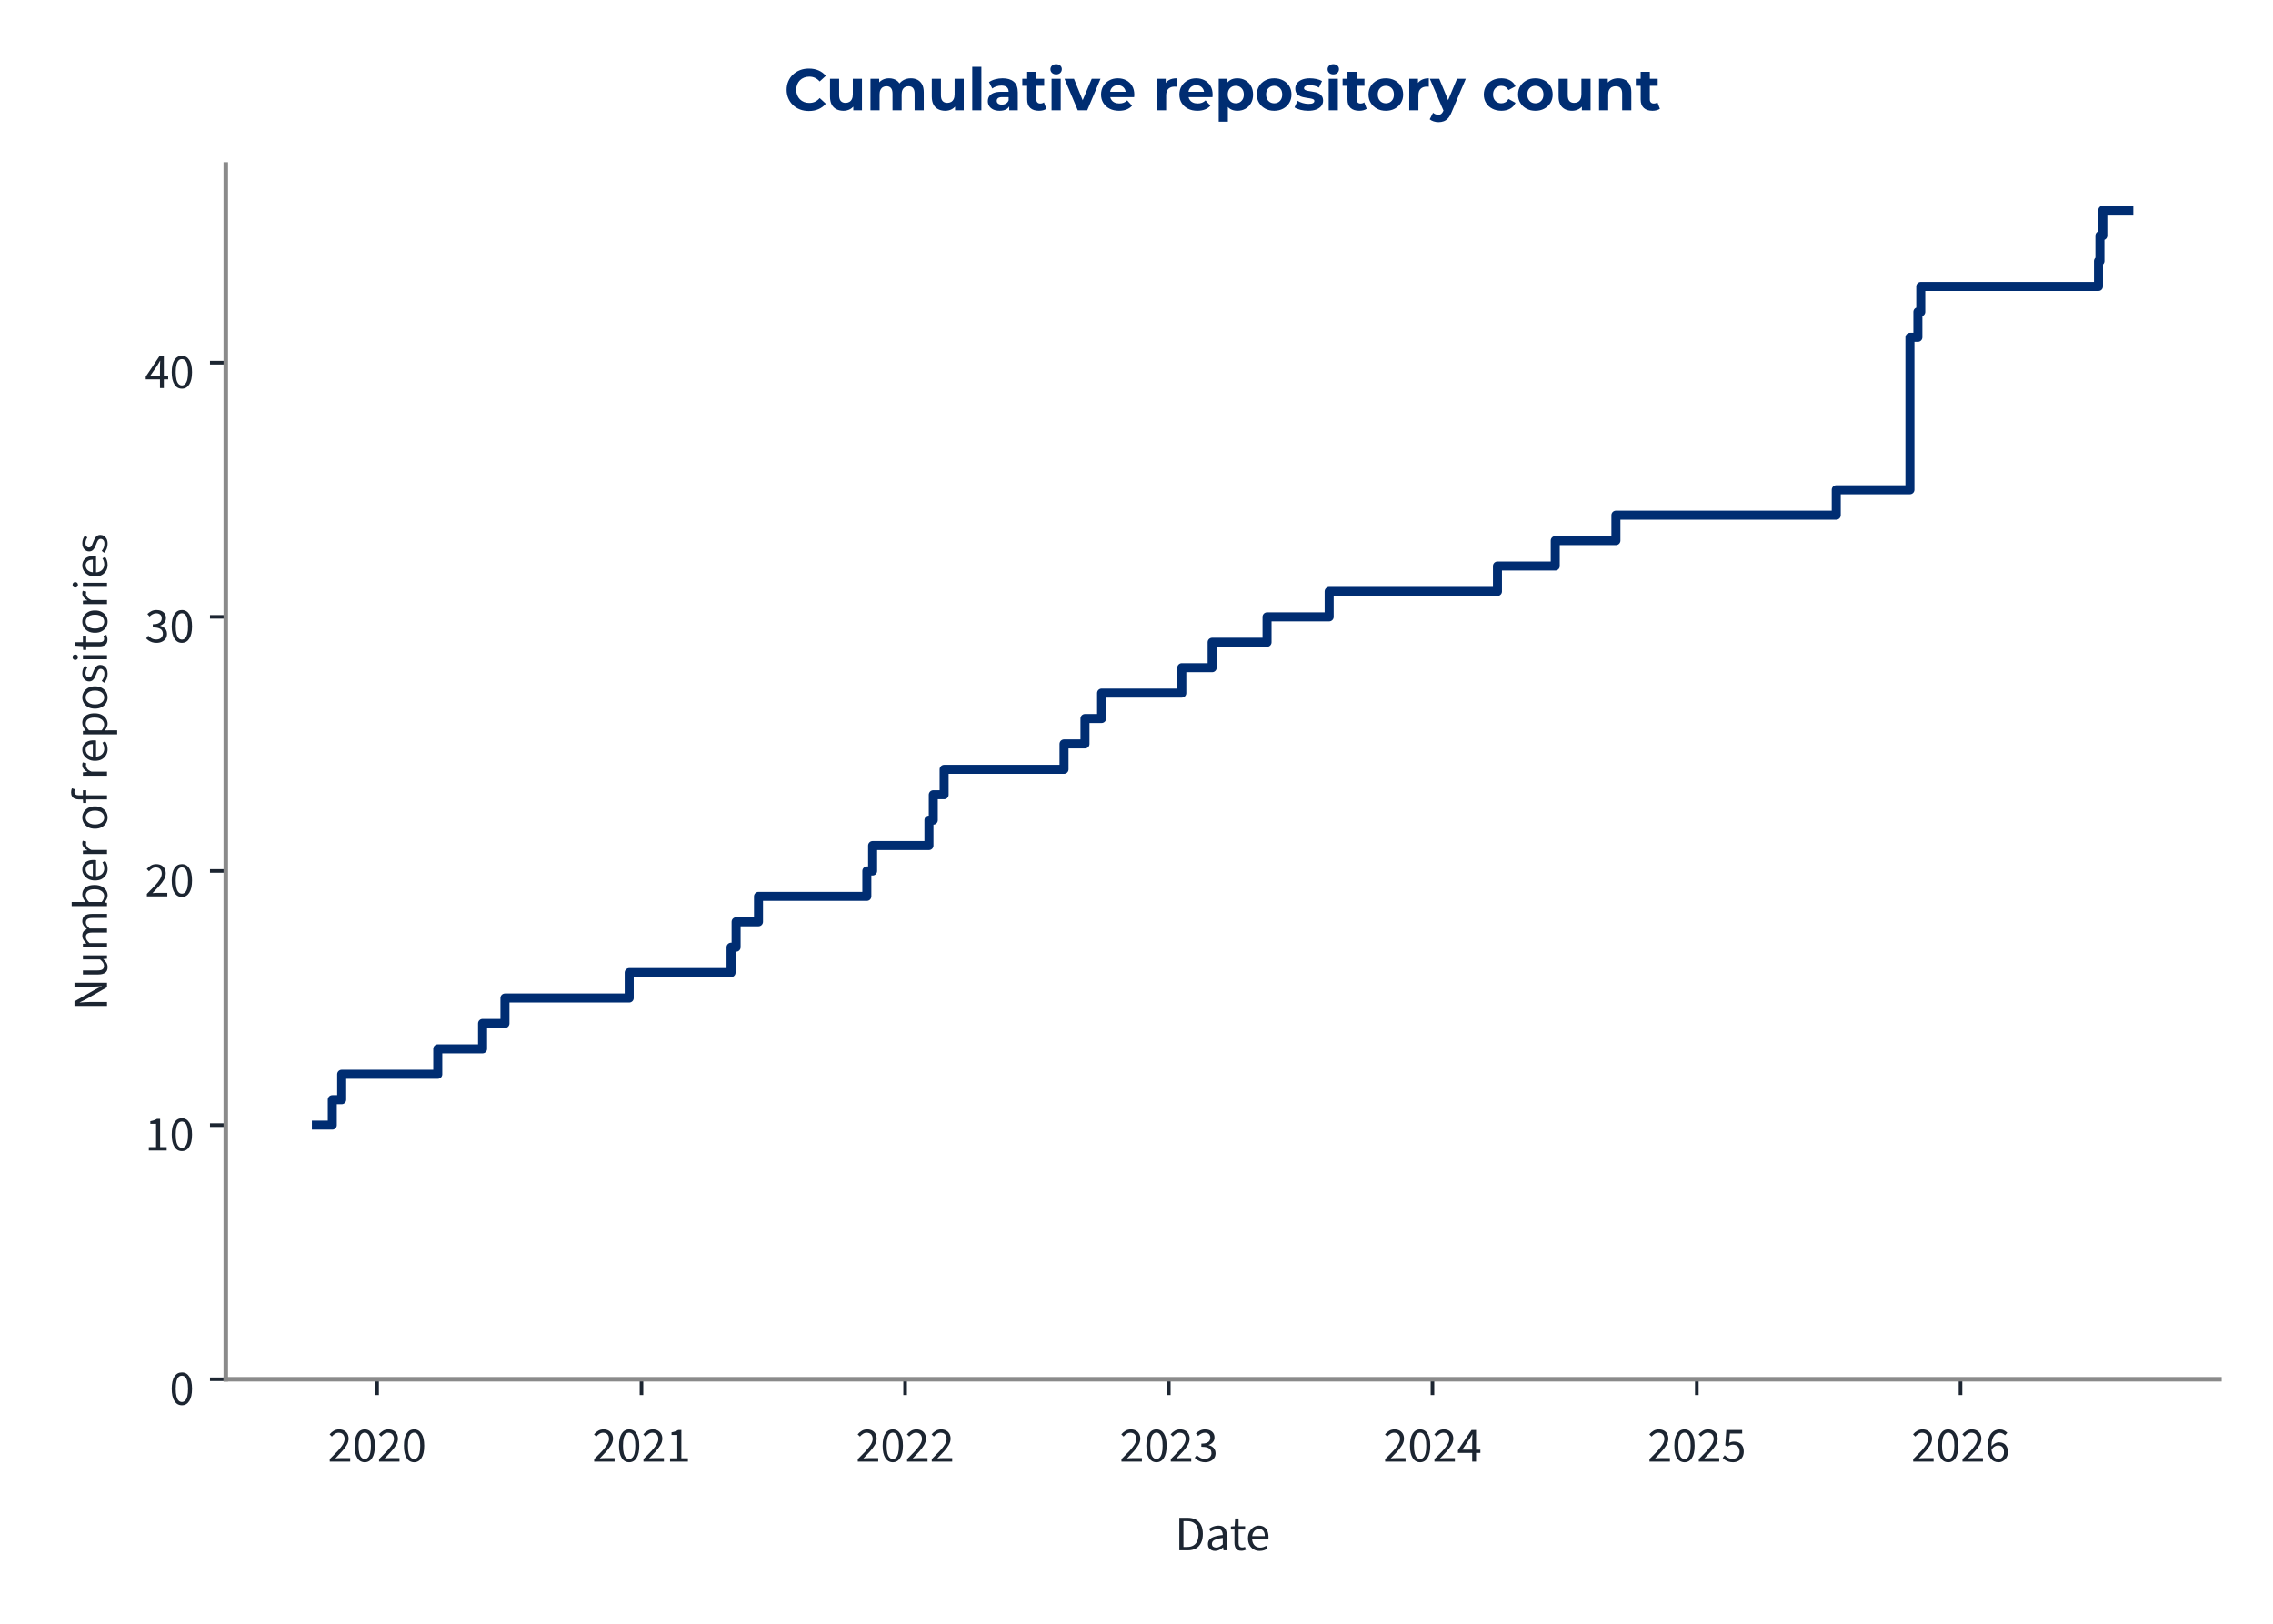
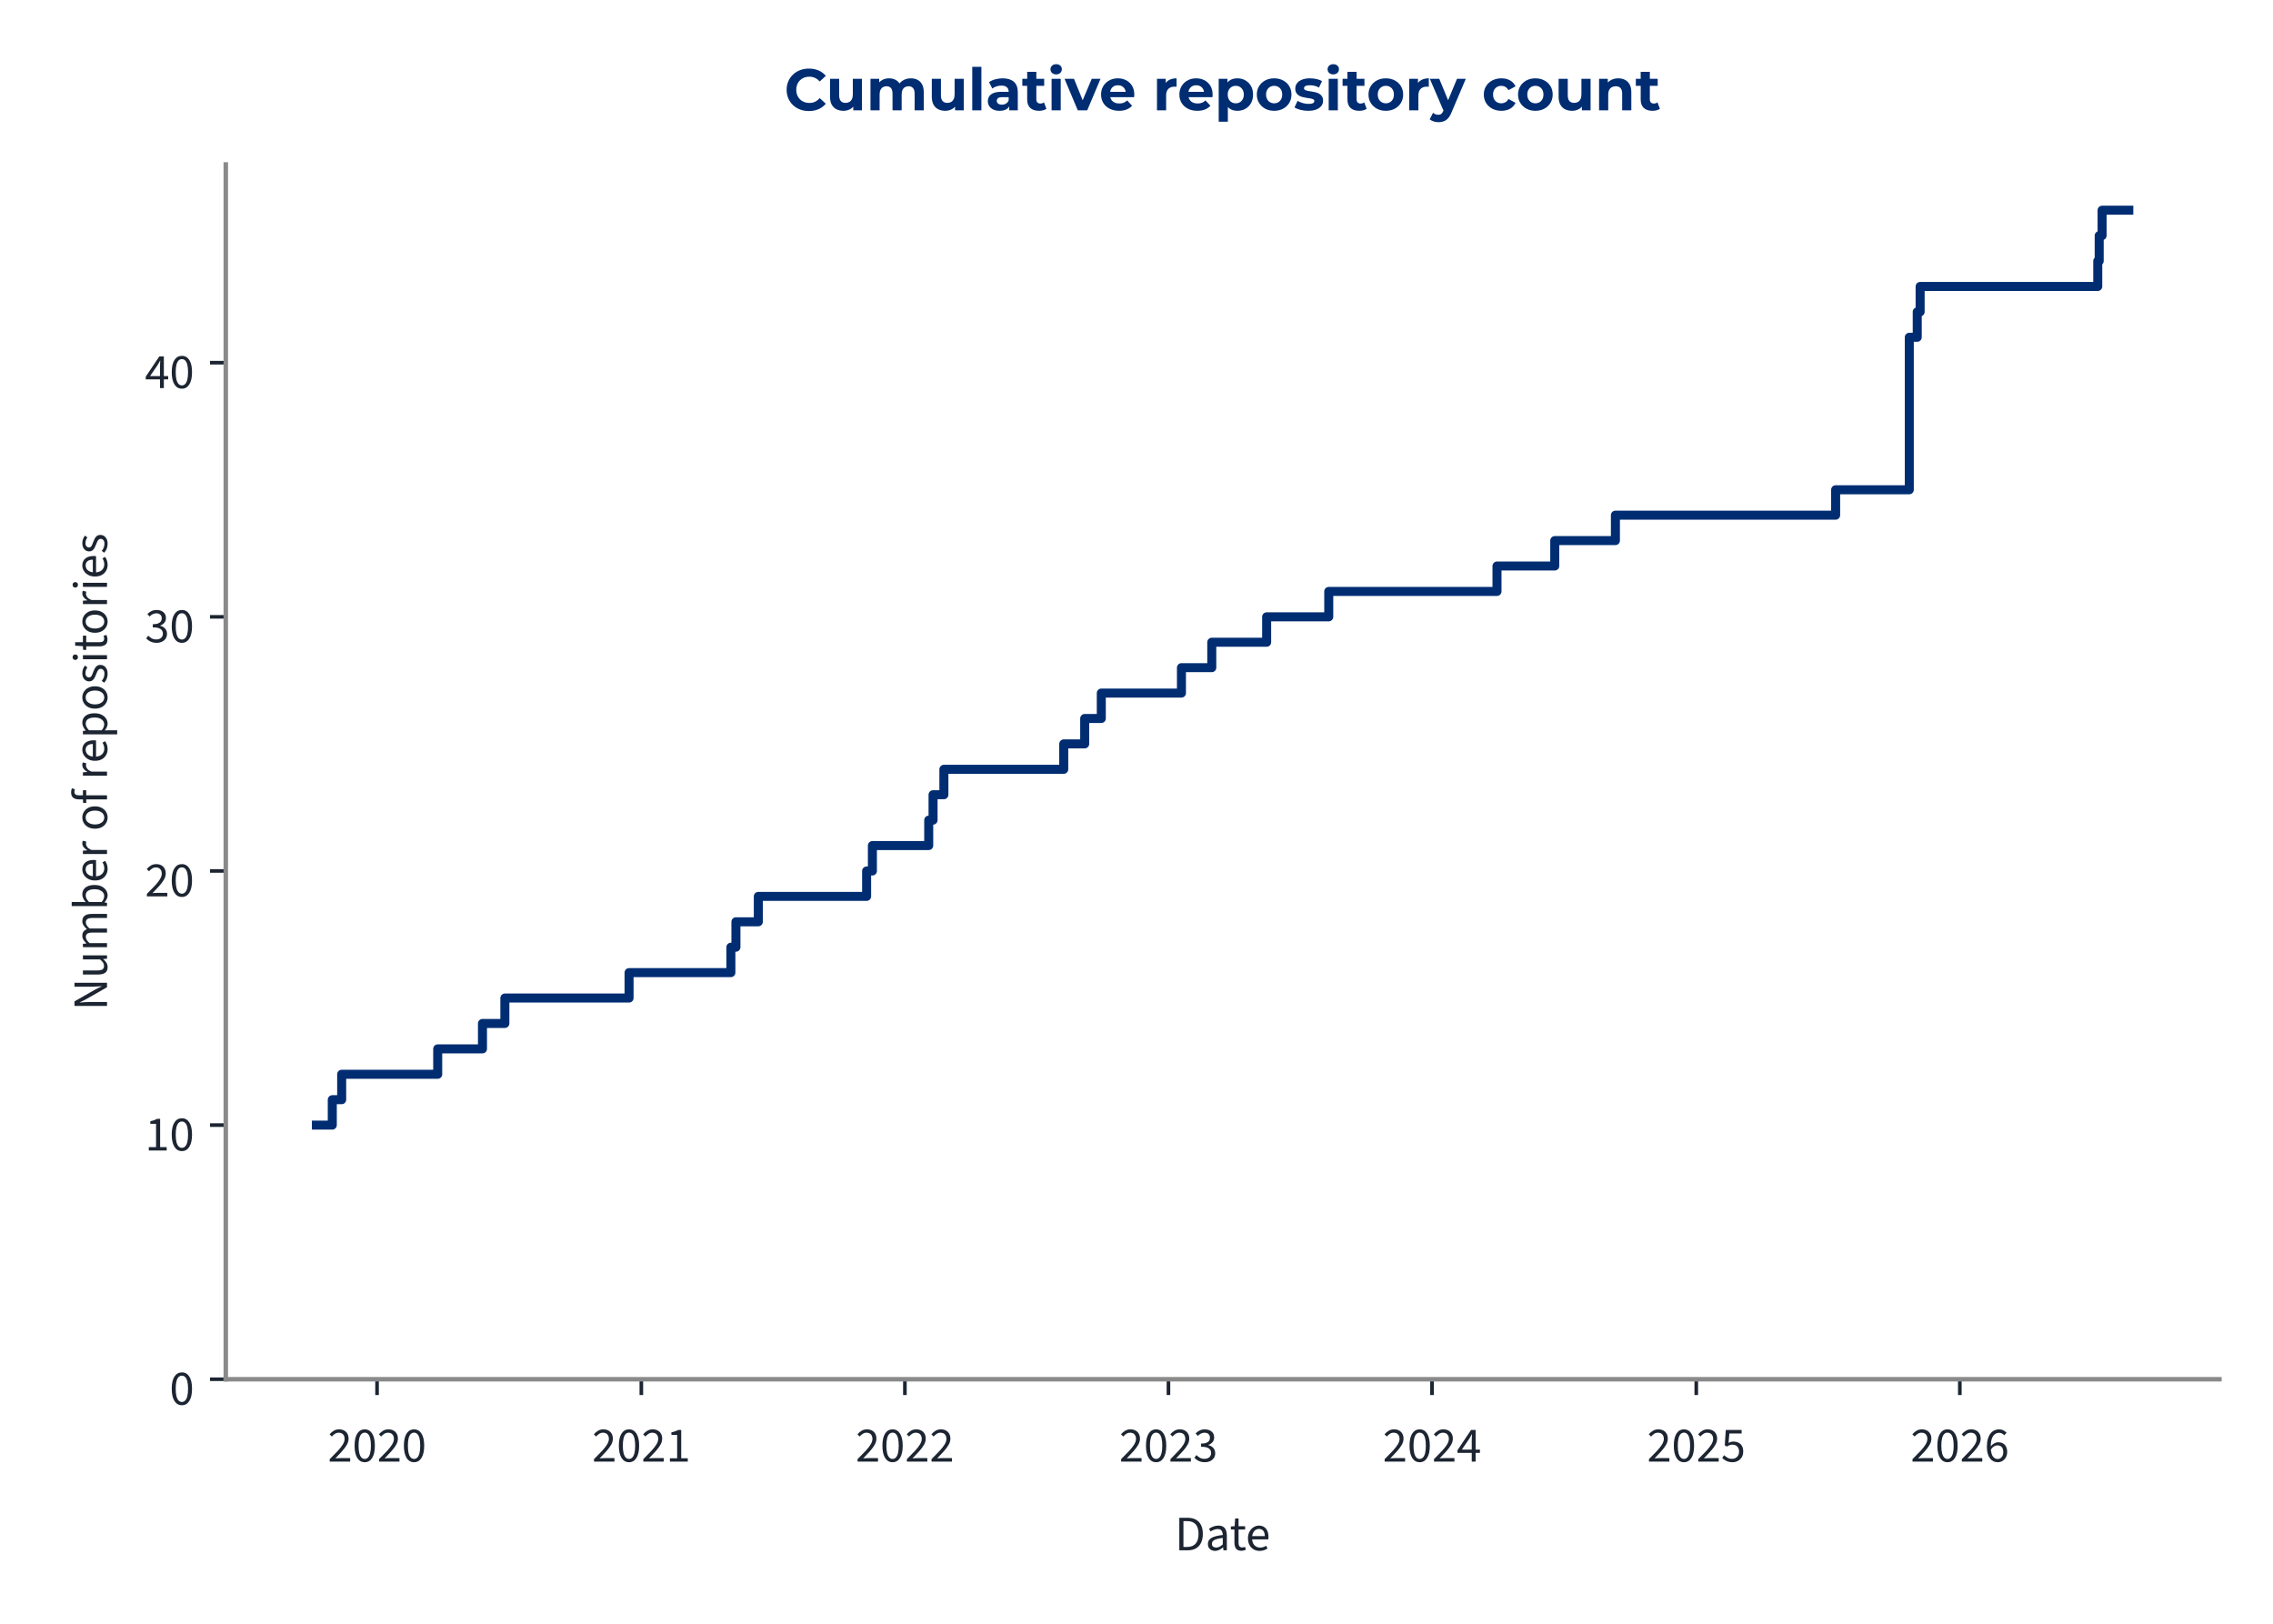
<svg xmlns="http://www.w3.org/2000/svg" xmlns:xlink="http://www.w3.org/1999/xlink" width="504pt" height="360pt" viewBox="0 0 504 360" version="1.1">
  <defs>
    <style type="text/css">*{stroke-linejoin: round; stroke-linecap: butt}</style>
  </defs>
  <g id="figure_1">
    <g id="patch_1">
      <path d="M 0 360  L 504 360  L 504 0  L 0 0  L 0 360  z " style="fill: none" />
    </g>
    <g id="axes_1">
      <g id="patch_2">
        <path d="M 50.064 305.792  L 492.12 305.792  L 492.12 36.464  L 50.064 36.464  L 50.064 305.792  z " style="fill: none" />
      </g>
      <g id="matplotlib.axis_1">
        <g id="xtick_1">
          <g id="line2d_1">
            <defs>
-               <path id="m4355e44569" d="M 0 0  L 0 3.5  " style="stroke: #1c2531; stroke-width: 0.8" />
+               <path id="mdd00d9c463" d="M 0 0  L 0 3.5  " style="stroke: #1c2531; stroke-width: 0.8" />
            </defs>
            <g>
-               <use xlink:href="#m4355e44569" x="83.612" y="305.792" style="fill: #1c2531; stroke: #1c2531; stroke-width: 0.8" />
+               <use xlink:href="#mdd00d9c463" x="83.606" y="305.792" style="fill: #1c2531; stroke: #1c2531; stroke-width: 0.8" />
            </g>
          </g>
          <g id="text_1">
-             <g style="fill: #1c2531" transform="translate(72.67713 324.056) scale(0.11 -0.11)">
+             <g style="fill: #1c2531" transform="translate(72.67177 324.056) scale(0.11 -0.11)">
              <defs>
                <path id="SourceSans3-Regular-537" d="M 256 0  L 256 320  Q 864 922 1296 1386  Q 1728 1850 1952 2227  Q 2176 2605 2176 2931  Q 2176 3283 1984 3507  Q 1792 3731 1402 3731  Q 1146 3731 928 3590  Q 710 3450 531 3238  L 237 3526  Q 493 3814 784 3987  Q 1075 4160 1466 4160  Q 1843 4160 2118 4009  Q 2394 3859 2541 3590  Q 2688 3322 2688 2963  Q 2688 2566 2467 2176  Q 2246 1786 1862 1357  Q 1478 928 979 416  Q 1146 435 1325 444  Q 1504 454 1664 454  L 2893 454  L 2893 0  L 256 0  z " transform="scale(0.015625)" />
                <path id="SourceSans3-Regular-535" d="M 1594 -77  Q 979 -77 630 476  Q 282 1030 282 2054  Q 282 3085 630 3622  Q 979 4160 1594 4160  Q 2202 4160 2550 3619  Q 2899 3078 2899 2054  Q 2899 1030 2550 476  Q 2202 -77 1594 -77  z M 1594 346  Q 1830 346 2009 525  Q 2189 704 2288 1081  Q 2387 1459 2387 2054  Q 2387 2656 2288 3027  Q 2189 3398 2009 3568  Q 1830 3738 1594 3738  Q 1350 3738 1171 3568  Q 992 3398 893 3027  Q 794 2656 794 2054  Q 794 1459 893 1081  Q 992 704 1171 525  Q 1350 346 1594 346  z " transform="scale(0.015625)" />
              </defs>
              <use xlink:href="#SourceSans3-Regular-537" />
              <use xlink:href="#SourceSans3-Regular-535" transform="translate(49.70312 0)" />
              <use xlink:href="#SourceSans3-Regular-537" transform="translate(99.40625 0)" />
              <use xlink:href="#SourceSans3-Regular-535" transform="translate(149.1094 0)" />
            </g>
          </g>
        </g>
        <g id="xtick_2">
          <g id="line2d_2">
            <g>
-               <use xlink:href="#m4355e44569" x="142.234" y="305.792" style="fill: #1c2531; stroke: #1c2531; stroke-width: 0.8" />
+               <use xlink:href="#mdd00d9c463" x="142.206" y="305.792" style="fill: #1c2531; stroke: #1c2531; stroke-width: 0.8" />
            </g>
          </g>
          <g id="text_2">
-             <g style="fill: #1c2531" transform="translate(131.2997 324.056) scale(0.11 -0.11)">
+             <g style="fill: #1c2531" transform="translate(131.271 324.056) scale(0.11 -0.11)">
              <defs>
                <path id="SourceSans3-Regular-536" d="M 506 0  L 506 435  L 1440 435  L 1440 3443  L 698 3443  L 698 3782  Q 973 3834 1184 3907  Q 1395 3981 1562 4083  L 1965 4083  L 1965 435  L 2810 435  L 2810 0  L 506 0  z " transform="scale(0.015625)" />
              </defs>
              <use xlink:href="#SourceSans3-Regular-537" />
              <use xlink:href="#SourceSans3-Regular-535" transform="translate(49.70312 0)" />
              <use xlink:href="#SourceSans3-Regular-537" transform="translate(99.40625 0)" />
              <use xlink:href="#SourceSans3-Regular-536" transform="translate(149.1094 0)" />
            </g>
          </g>
        </g>
        <g id="xtick_3">
          <g id="line2d_3">
            <g>
-               <use xlink:href="#m4355e44569" x="200.697" y="305.792" style="fill: #1c2531; stroke: #1c2531; stroke-width: 0.8" />
+               <use xlink:href="#mdd00d9c463" x="200.645" y="305.792" style="fill: #1c2531; stroke: #1c2531; stroke-width: 0.8" />
            </g>
          </g>
          <g id="text_3">
-             <g style="fill: #1c2531" transform="translate(189.7621 324.056) scale(0.11 -0.11)">
+             <g style="fill: #1c2531" transform="translate(189.7101 324.056) scale(0.11 -0.11)">
              <use xlink:href="#SourceSans3-Regular-537" />
              <use xlink:href="#SourceSans3-Regular-535" transform="translate(49.70312 0)" />
              <use xlink:href="#SourceSans3-Regular-537" transform="translate(99.40625 0)" />
              <use xlink:href="#SourceSans3-Regular-537" transform="translate(149.1094 0)" />
            </g>
          </g>
        </g>
        <g id="xtick_4">
          <g id="line2d_4">
            <g>
-               <use xlink:href="#m4355e44569" x="259.159" y="305.792" style="fill: #1c2531; stroke: #1c2531; stroke-width: 0.8" />
+               <use xlink:href="#mdd00d9c463" x="259.084" y="305.792" style="fill: #1c2531; stroke: #1c2531; stroke-width: 0.8" />
            </g>
          </g>
          <g id="text_4">
-             <g style="fill: #1c2531" transform="translate(248.2246 324.056) scale(0.11 -0.11)">
+             <g style="fill: #1c2531" transform="translate(248.1493 324.056) scale(0.11 -0.11)">
              <defs>
                <path id="SourceSans3-Regular-538" d="M 1510 -77  Q 1184 -77 931 6  Q 678 90 492 218  Q 307 346 166 499  L 435 845  Q 621 653 867 505  Q 1114 358 1478 358  Q 1850 358 2086 563  Q 2323 768 2323 1107  Q 2323 1350 2198 1532  Q 2074 1715 1789 1817  Q 1504 1920 1018 1920  L 1018 2323  Q 1453 2323 1705 2425  Q 1958 2528 2067 2697  Q 2176 2867 2176 3085  Q 2176 3386 1987 3558  Q 1798 3731 1472 3731  Q 1216 3731 998 3616  Q 781 3501 602 3315  L 320 3648  Q 557 3872 845 4016  Q 1133 4160 1491 4160  Q 1850 4160 2125 4038  Q 2400 3917 2557 3686  Q 2714 3456 2714 3123  Q 2714 2752 2509 2515  Q 2304 2278 1971 2150  L 1971 2125  Q 2221 2067 2419 1929  Q 2618 1792 2736 1581  Q 2854 1370 2854 1088  Q 2854 723 2675 464  Q 2496 205 2189 64  Q 1882 -77 1510 -77  z " transform="scale(0.015625)" />
              </defs>
              <use xlink:href="#SourceSans3-Regular-537" />
              <use xlink:href="#SourceSans3-Regular-535" transform="translate(49.70312 0)" />
              <use xlink:href="#SourceSans3-Regular-537" transform="translate(99.40625 0)" />
              <use xlink:href="#SourceSans3-Regular-538" transform="translate(149.1094 0)" />
            </g>
          </g>
        </g>
        <g id="xtick_5">
          <g id="line2d_5">
            <g>
-               <use xlink:href="#m4355e44569" x="317.622" y="305.792" style="fill: #1c2531; stroke: #1c2531; stroke-width: 0.8" />
+               <use xlink:href="#mdd00d9c463" x="317.523" y="305.792" style="fill: #1c2531; stroke: #1c2531; stroke-width: 0.8" />
            </g>
          </g>
          <g id="text_5">
-             <g style="fill: #1c2531" transform="translate(306.687 324.056) scale(0.11 -0.11)">
+             <g style="fill: #1c2531" transform="translate(306.5884 324.056) scale(0.11 -0.11)">
              <defs>
                <path id="SourceSans3-Regular-539" d="M 1946 0  L 1946 2733  Q 1946 2893 1958 3126  Q 1971 3360 1978 3520  L 1952 3520  Q 1875 3373 1792 3235  Q 1709 3098 1619 2944  L 666 1549  L 3002 1549  L 3002 1126  L 109 1126  L 109 1472  L 1856 4083  L 2445 4083  L 2445 0  L 1946 0  z " transform="scale(0.015625)" />
              </defs>
              <use xlink:href="#SourceSans3-Regular-537" />
              <use xlink:href="#SourceSans3-Regular-535" transform="translate(49.70312 0)" />
              <use xlink:href="#SourceSans3-Regular-537" transform="translate(99.40625 0)" />
              <use xlink:href="#SourceSans3-Regular-539" transform="translate(149.1094 0)" />
            </g>
          </g>
        </g>
        <g id="xtick_6">
          <g id="line2d_6">
            <g>
-               <use xlink:href="#m4355e44569" x="376.244" y="305.792" style="fill: #1c2531; stroke: #1c2531; stroke-width: 0.8" />
+               <use xlink:href="#mdd00d9c463" x="376.122" y="305.792" style="fill: #1c2531; stroke: #1c2531; stroke-width: 0.8" />
            </g>
          </g>
          <g id="text_6">
-             <g style="fill: #1c2531" transform="translate(365.3096 324.056) scale(0.11 -0.11)">
+             <g style="fill: #1c2531" transform="translate(365.1876 324.056) scale(0.11 -0.11)">
              <defs>
                <path id="SourceSans3-Regular-53a" d="M 1498 -77  Q 1171 -77 921 3  Q 672 83 486 211  Q 301 339 160 480  L 416 826  Q 602 646 845 502  Q 1088 358 1446 358  Q 1696 358 1897 473  Q 2099 589 2220 797  Q 2342 1005 2342 1293  Q 2342 1715 2105 1952  Q 1869 2189 1472 2189  Q 1267 2189 1113 2125  Q 960 2061 774 1939  L 493 2118  L 627 4083  L 2669 4083  L 2669 3629  L 1088 3629  L 979 2419  Q 1126 2496 1273 2541  Q 1421 2586 1606 2586  Q 1958 2586 2246 2451  Q 2534 2317 2704 2032  Q 2874 1747 2874 1306  Q 2874 864 2678 553  Q 2483 243 2169 83  Q 1856 -77 1498 -77  z " transform="scale(0.015625)" />
              </defs>
              <use xlink:href="#SourceSans3-Regular-537" />
              <use xlink:href="#SourceSans3-Regular-535" transform="translate(49.70312 0)" />
              <use xlink:href="#SourceSans3-Regular-537" transform="translate(99.40625 0)" />
              <use xlink:href="#SourceSans3-Regular-53a" transform="translate(149.1094 0)" />
            </g>
          </g>
        </g>
        <g id="xtick_7">
          <g id="line2d_7">
            <g>
-               <use xlink:href="#m4355e44569" x="434.707" y="305.792" style="fill: #1c2531; stroke: #1c2531; stroke-width: 0.8" />
+               <use xlink:href="#mdd00d9c463" x="434.561" y="305.792" style="fill: #1c2531; stroke: #1c2531; stroke-width: 0.8" />
            </g>
          </g>
          <g id="text_7">
-             <g style="fill: #1c2531" transform="translate(423.772 324.056) scale(0.11 -0.11)">
+             <g style="fill: #1c2531" transform="translate(423.6268 324.056) scale(0.11 -0.11)">
              <defs>
                <path id="SourceSans3-Regular-53b" d="M 1715 -77  Q 1414 -77 1158 44  Q 902 166 713 412  Q 525 659 416 1027  Q 307 1395 307 1888  Q 307 2502 435 2934  Q 563 3366 780 3635  Q 998 3904 1276 4032  Q 1555 4160 1862 4160  Q 2195 4160 2435 4035  Q 2675 3910 2848 3725  L 2554 3398  Q 2432 3546 2253 3632  Q 2074 3718 1882 3718  Q 1594 3718 1347 3545  Q 1101 3373 953 2973  Q 806 2573 806 1888  Q 806 1382 912 1036  Q 1018 691 1222 515  Q 1427 339 1715 339  Q 1914 339 2077 451  Q 2240 563 2333 764  Q 2426 966 2426 1235  Q 2426 1498 2342 1693  Q 2259 1888 2092 1993  Q 1926 2099 1670 2099  Q 1472 2099 1238 1968  Q 1005 1837 794 1523  L 774 1939  Q 973 2195 1235 2345  Q 1498 2496 1760 2496  Q 2112 2496 2374 2355  Q 2637 2214 2781 1932  Q 2925 1651 2925 1235  Q 2925 845 2758 550  Q 2592 256 2317 89  Q 2042 -77 1715 -77  z " transform="scale(0.015625)" />
              </defs>
              <use xlink:href="#SourceSans3-Regular-537" />
              <use xlink:href="#SourceSans3-Regular-535" transform="translate(49.70312 0)" />
              <use xlink:href="#SourceSans3-Regular-537" transform="translate(99.40625 0)" />
              <use xlink:href="#SourceSans3-Regular-53b" transform="translate(149.1094 0)" />
            </g>
          </g>
        </g>
        <g id="text_8">
          <g style="fill: #1c2531" transform="translate(260.5054 343.72) scale(0.11 -0.11)">
            <defs>
              <path id="SourceSans3-Regular-5" d="M 576 0  L 576 4198  L 1626 4198  Q 2272 4198 2713 3955  Q 3155 3712 3382 3248  Q 3610 2784 3610 2118  Q 3610 1453 3382 976  Q 3155 499 2720 249  Q 2285 0 1651 0  L 576 0  z M 1107 435  L 1587 435  Q 2080 435 2406 636  Q 2733 838 2893 1209  Q 3053 1581 3053 2118  Q 3053 2643 2893 3014  Q 2733 3386 2406 3574  Q 2080 3763 1587 3763  L 1107 3763  L 1107 435  z " transform="scale(0.015625)" />
              <path id="SourceSans3-Regular-1c" d="M 1242 -77  Q 986 -77 778 28  Q 570 134 448 329  Q 326 525 326 806  Q 326 1331 787 1600  Q 1248 1869 2246 1978  Q 2240 2170 2185 2349  Q 2131 2528 1990 2637  Q 1850 2746 1600 2746  Q 1331 2746 1094 2646  Q 858 2547 672 2426  L 467 2784  Q 608 2880 800 2973  Q 992 3066 1216 3126  Q 1440 3187 1690 3187  Q 2067 3187 2307 3030  Q 2547 2874 2659 2586  Q 2771 2298 2771 1907  L 2771 0  L 2336 0  L 2291 371  L 2272 371  Q 2048 186 1792 54  Q 1536 -77 1242 -77  z M 1389 358  Q 1619 358 1820 460  Q 2022 563 2246 762  L 2246 1600  Q 1722 1536 1418 1437  Q 1114 1338 979 1190  Q 845 1043 845 838  Q 845 582 1005 470  Q 1165 358 1389 358  z " transform="scale(0.015625)" />
              <path id="SourceSans3-Regular-2f" d="M 1504 -58  Q 1011 -58 812 230  Q 614 518 614 979  L 614 2682  L 154 2682  L 154 3078  L 640 3110  L 704 4109  L 1146 4109  L 1146 3110  L 1990 3110  L 1990 2682  L 1146 2682  L 1146 973  Q 1146 691 1251 531  Q 1357 371 1626 371  Q 1709 371 1798 387  Q 1888 403 1978 448  L 2093 77  Q 1971 19 1817 -19  Q 1664 -58 1504 -58  z " transform="scale(0.015625)" />
              <path id="SourceSans3-Regular-20" d="M 1786 -77  Q 1370 -77 1027 118  Q 685 314 486 675  Q 288 1037 288 1555  Q 288 2061 493 2425  Q 698 2790 1018 2988  Q 1338 3187 1696 3187  Q 2093 3187 2371 3004  Q 2650 2822 2790 2496  Q 2931 2170 2931 1728  Q 2931 1645 2928 1568  Q 2925 1491 2906 1414  L 666 1414  L 666 1830  L 2458 1830  Q 2458 2278 2262 2518  Q 2067 2758 1702 2758  Q 1491 2758 1286 2640  Q 1082 2522 950 2259  Q 819 1997 819 1562  Q 819 1165 956 896  Q 1094 627 1331 489  Q 1568 352 1850 352  Q 2074 352 2269 416  Q 2464 480 2624 589  L 2816 243  Q 2611 102 2358 12  Q 2106 -77 1786 -77  z " transform="scale(0.015625)" />
            </defs>
            <use xlink:href="#SourceSans3-Regular-5" />
            <use xlink:href="#SourceSans3-Regular-1c" transform="translate(61.5 0)" />
            <use xlink:href="#SourceSans3-Regular-2f" transform="translate(110.5 0)" />
            <use xlink:href="#SourceSans3-Regular-20" transform="translate(142.8906 0)" />
          </g>
        </g>
      </g>
      <g id="matplotlib.axis_2">
        <g id="ytick_1">
          <g id="line2d_8">
            <defs>
-               <path id="m52f7fbf2e6" d="M 0 0  L -3.5 0  " style="stroke: #1c2531; stroke-width: 0.8" />
+               <path id="mb92dfa8649" d="M 0 0  L -3.5 0  " style="stroke: #1c2531; stroke-width: 0.8" />
            </defs>
            <g>
-               <use xlink:href="#m52f7fbf2e6" x="50.064" y="305.792" style="fill: #1c2531; stroke: #1c2531; stroke-width: 0.8" />
+               <use xlink:href="#mb92dfa8649" x="50.064" y="305.792" style="fill: #1c2531; stroke: #1c2531; stroke-width: 0.8" />
            </g>
          </g>
          <g id="text_9">
            <g style="fill: #1c2531" transform="translate(37.59666 311.424) scale(0.11 -0.11)">
              <use xlink:href="#SourceSans3-Regular-535" />
            </g>
          </g>
        </g>
        <g id="ytick_2">
          <g id="line2d_9">
            <g>
-               <use xlink:href="#m52f7fbf2e6" x="50.064" y="249.447" style="fill: #1c2531; stroke: #1c2531; stroke-width: 0.8" />
+               <use xlink:href="#mb92dfa8649" x="50.064" y="249.447" style="fill: #1c2531; stroke: #1c2531; stroke-width: 0.8" />
            </g>
          </g>
          <g id="text_10">
            <g style="fill: #1c2531" transform="translate(32.12931 255.0792) scale(0.11 -0.11)">
              <use xlink:href="#SourceSans3-Regular-536" />
              <use xlink:href="#SourceSans3-Regular-535" transform="translate(49.70312 0)" />
            </g>
          </g>
        </g>
        <g id="ytick_3">
          <g id="line2d_10">
            <g>
-               <use xlink:href="#m52f7fbf2e6" x="50.064" y="193.102" style="fill: #1c2531; stroke: #1c2531; stroke-width: 0.8" />
+               <use xlink:href="#mb92dfa8649" x="50.064" y="193.102" style="fill: #1c2531; stroke: #1c2531; stroke-width: 0.8" />
            </g>
          </g>
          <g id="text_11">
            <g style="fill: #1c2531" transform="translate(32.12931 198.7345) scale(0.11 -0.11)">
              <use xlink:href="#SourceSans3-Regular-537" />
              <use xlink:href="#SourceSans3-Regular-535" transform="translate(49.70312 0)" />
            </g>
          </g>
        </g>
        <g id="ytick_4">
          <g id="line2d_11">
            <g>
-               <use xlink:href="#m52f7fbf2e6" x="50.064" y="136.758" style="fill: #1c2531; stroke: #1c2531; stroke-width: 0.8" />
+               <use xlink:href="#mb92dfa8649" x="50.064" y="136.758" style="fill: #1c2531; stroke: #1c2531; stroke-width: 0.8" />
            </g>
          </g>
          <g id="text_12">
            <g style="fill: #1c2531" transform="translate(32.12931 142.3897) scale(0.11 -0.11)">
              <use xlink:href="#SourceSans3-Regular-538" />
              <use xlink:href="#SourceSans3-Regular-535" transform="translate(49.70312 0)" />
            </g>
          </g>
        </g>
        <g id="ytick_5">
          <g id="line2d_12">
            <g>
-               <use xlink:href="#m52f7fbf2e6" x="50.064" y="80.413" style="fill: #1c2531; stroke: #1c2531; stroke-width: 0.8" />
+               <use xlink:href="#mb92dfa8649" x="50.064" y="80.413" style="fill: #1c2531; stroke: #1c2531; stroke-width: 0.8" />
            </g>
          </g>
          <g id="text_13">
            <g style="fill: #1c2531" transform="translate(32.12931 86.04492) scale(0.11 -0.11)">
              <use xlink:href="#SourceSans3-Regular-539" />
              <use xlink:href="#SourceSans3-Regular-535" transform="translate(49.70312 0)" />
            </g>
          </g>
        </g>
        <g id="text_14">
          <g style="fill: #1c2531" transform="translate(23.72931 224.0105) rotate(-90) scale(0.11 -0.11)">
            <defs>
              <path id="SourceSans3-Regular-f" d="M 576 0  L 576 4198  L 1158 4198  L 2650 1587  Q 2771 1376 2880 1149  Q 2989 922 3098 685  L 3123 685  Q 3104 1011 3078 1353  Q 3053 1696 3053 2016  L 3053 4198  L 3565 4198  L 3565 0  L 2982 0  L 1491 2611  Q 1376 2822 1257 3052  Q 1139 3283 1037 3514  L 1011 3514  Q 1037 3200 1059 2867  Q 1082 2534 1082 2195  L 1082 0  L 576 0  z " transform="scale(0.015625)" />
              <path id="SourceSans3-Regular-30" d="M 1434 -77  Q 941 -77 713 233  Q 486 544 486 1139  L 486 3110  L 1011 3110  L 1011 1210  Q 1011 774 1148 579  Q 1286 384 1594 384  Q 1830 384 2019 509  Q 2208 634 2432 902  L 2432 3110  L 2957 3110  L 2957 0  L 2522 0  L 2477 486  L 2458 486  Q 2246 230 2000 76  Q 1754 -77 1434 -77  z " transform="scale(0.015625)" />
              <path id="SourceSans3-Regular-28" d="M 525 0  L 525 3110  L 960 3110  L 1005 2662  L 1024 2662  Q 1229 2880 1469 3033  Q 1709 3187 1990 3187  Q 2349 3187 2550 3027  Q 2752 2867 2848 2592  Q 3091 2861 3340 3024  Q 3590 3187 3872 3187  Q 4358 3187 4588 2876  Q 4819 2566 4819 1971  L 4819 0  L 4294 0  L 4294 1901  Q 4294 2342 4153 2537  Q 4013 2733 3718 2733  Q 3533 2733 3344 2614  Q 3155 2496 2938 2253  L 2938 0  L 2413 0  L 2413 1901  Q 2413 2342 2272 2537  Q 2131 2733 1830 2733  Q 1478 2733 1050 2253  L 1050 0  L 525 0  z " transform="scale(0.015625)" />
              <path id="SourceSans3-Regular-1d" d="M 1901 -77  Q 1683 -77 1452 28  Q 1222 134 1011 320  L 992 320  L 947 0  L 525 0  L 525 4557  L 1050 4557  L 1050 3315  L 1037 2752  Q 1248 2938 1501 3062  Q 1754 3187 2010 3187  Q 2413 3187 2688 2992  Q 2963 2797 3104 2441  Q 3245 2086 3245 1606  Q 3245 1075 3056 697  Q 2867 320 2560 121  Q 2253 -77 1901 -77  z M 1811 365  Q 2067 365 2268 512  Q 2470 659 2585 937  Q 2701 1216 2701 1600  Q 2701 1939 2617 2198  Q 2534 2458 2355 2602  Q 2176 2746 1882 2746  Q 1690 2746 1482 2640  Q 1274 2534 1050 2323  L 1050 691  Q 1254 512 1456 438  Q 1658 365 1811 365  z " transform="scale(0.015625)" />
              <path id="SourceSans3-Regular-2d" d="M 525 0  L 525 3110  L 960 3110  L 1005 2547  L 1024 2547  Q 1178 2842 1408 3014  Q 1638 3187 1907 3187  Q 2010 3187 2086 3174  Q 2163 3162 2240 3123  L 2125 2675  Q 2054 2694 1993 2704  Q 1933 2714 1837 2714  Q 1638 2714 1424 2554  Q 1210 2394 1050 1997  L 1050 0  L 525 0  z " transform="scale(0.015625)" />
              <path id="SourceSans3-Regular-1" transform="scale(0.015625)" />
              <path id="SourceSans3-Regular-2a" d="M 1734 -77  Q 1357 -77 1027 115  Q 698 307 496 672  Q 294 1037 294 1549  Q 294 2074 496 2438  Q 698 2803 1027 2995  Q 1357 3187 1734 3187  Q 2118 3187 2444 2995  Q 2771 2803 2972 2438  Q 3174 2074 3174 1549  Q 3174 1037 2972 672  Q 2771 307 2444 115  Q 2118 -77 1734 -77  z M 1734 358  Q 2003 358 2208 508  Q 2413 659 2521 928  Q 2630 1197 2630 1549  Q 2630 1907 2521 2179  Q 2413 2451 2208 2601  Q 2003 2752 1734 2752  Q 1466 2752 1264 2601  Q 1062 2451 950 2179  Q 838 1907 838 1549  Q 838 1197 950 928  Q 1062 659 1264 508  Q 1466 358 1734 358  z " transform="scale(0.015625)" />
              <path id="SourceSans3-Regular-21" d="M 614 0  L 614 3603  Q 614 3917 710 4150  Q 806 4384 1008 4509  Q 1210 4634 1523 4634  Q 1664 4634 1801 4605  Q 1939 4576 2042 4531  L 1926 4147  Q 1741 4205 1574 4205  Q 1357 4205 1248 4054  Q 1139 3904 1139 3603  L 1139 0  L 614 0  z M 154 2682  L 154 3078  L 640 3110  L 1798 3110  L 1798 2682  L 154 2682  z " transform="scale(0.015625)" />
              <path id="SourceSans3-Regular-2b" d="M 525 -1312  L 525 3110  L 960 3110  L 1005 2752  L 1024 2752  Q 1235 2931 1491 3059  Q 1747 3187 2016 3187  Q 2413 3187 2688 2992  Q 2963 2797 3104 2441  Q 3245 2086 3245 1600  Q 3245 1075 3056 697  Q 2867 320 2560 121  Q 2253 -77 1901 -77  Q 1690 -77 1472 19  Q 1254 115 1037 282  L 1050 -262  L 1050 -1312  L 525 -1312  z M 1811 365  Q 2067 365 2268 512  Q 2470 659 2585 937  Q 2701 1216 2701 1600  Q 2701 1939 2617 2198  Q 2534 2458 2355 2602  Q 2176 2746 1882 2746  Q 1690 2746 1485 2640  Q 1280 2534 1050 2323  L 1050 691  Q 1267 512 1462 438  Q 1658 365 1811 365  z " transform="scale(0.015625)" />
              <path id="SourceSans3-Regular-2e" d="M 1338 -77  Q 998 -77 694 41  Q 390 160 179 371  L 422 678  Q 627 512 848 422  Q 1069 333 1357 333  Q 1664 333 1817 477  Q 1971 621 1971 819  Q 1971 979 1865 1084  Q 1760 1190 1603 1264  Q 1446 1338 1267 1402  Q 1037 1485 825 1597  Q 614 1709 483 1878  Q 352 2048 352 2304  Q 352 2682 637 2934  Q 922 3187 1427 3187  Q 1715 3187 1964 3088  Q 2214 2989 2394 2835  L 2150 2534  Q 1984 2650 1811 2714  Q 1638 2778 1427 2778  Q 1133 2778 995 2643  Q 858 2509 858 2330  Q 858 2189 941 2096  Q 1024 2003 1174 1932  Q 1325 1862 1517 1798  Q 1760 1709 1981 1597  Q 2202 1485 2339 1309  Q 2477 1133 2477 851  Q 2477 595 2345 387  Q 2214 179 1961 51  Q 1709 -77 1338 -77  z " transform="scale(0.015625)" />
              <path id="SourceSans3-Regular-24" d="M 525 0  L 525 3110  L 1050 3110  L 1050 0  L 525 0  z M 787 3750  Q 633 3750 534 3846  Q 435 3942 435 4096  Q 435 4250 534 4346  Q 633 4442 787 4442  Q 941 4442 1040 4346  Q 1139 4250 1139 4096  Q 1139 3942 1040 3846  Q 941 3750 787 3750  z " transform="scale(0.015625)" />
            </defs>
            <use xlink:href="#SourceSans3-Regular-f" />
            <use xlink:href="#SourceSans3-Regular-30" transform="translate(64.70312 0)" />
            <use xlink:href="#SourceSans3-Regular-28" transform="translate(119.1094 0)" />
            <use xlink:href="#SourceSans3-Regular-1d" transform="translate(202.0156 0)" />
            <use xlink:href="#SourceSans3-Regular-20" transform="translate(257.3125 0)" />
            <use xlink:href="#SourceSans3-Regular-2d" transform="translate(306.9062 0)" />
            <use xlink:href="#SourceSans3-Regular-1" transform="translate(341.6094 0)" />
            <use xlink:href="#SourceSans3-Regular-2a" transform="translate(361.6094 0)" />
            <use xlink:href="#SourceSans3-Regular-21" transform="translate(415.6094 0)" />
            <use xlink:href="#SourceSans3-Regular-1" transform="translate(444.8125 0)" />
            <use xlink:href="#SourceSans3-Regular-2d" transform="translate(464.8125 0)" />
            <use xlink:href="#SourceSans3-Regular-20" transform="translate(498.5156 0)" />
            <use xlink:href="#SourceSans3-Regular-2b" transform="translate(548.1094 0)" />
            <use xlink:href="#SourceSans3-Regular-2a" transform="translate(603.6094 0)" />
            <use xlink:href="#SourceSans3-Regular-2e" transform="translate(657.6094 0)" />
            <use xlink:href="#SourceSans3-Regular-24" transform="translate(699.5156 0)" />
            <use xlink:href="#SourceSans3-Regular-2f" transform="translate(724.1094 0)" />
            <use xlink:href="#SourceSans3-Regular-2a" transform="translate(756.5 0)" />
            <use xlink:href="#SourceSans3-Regular-2d" transform="translate(810.7031 0)" />
            <use xlink:href="#SourceSans3-Regular-24" transform="translate(845.4062 0)" />
            <use xlink:href="#SourceSans3-Regular-20" transform="translate(870 0)" />
            <use xlink:href="#SourceSans3-Regular-2e" transform="translate(919.5938 0)" />
          </g>
        </g>
      </g>
      <g id="line2d_13">
-         <path d="M 70.157 249.447  L 73.681 249.447  L 73.681 243.813  L 75.763 243.813  L 75.763 238.178  L 97.066 238.178  L 97.066 232.544  L 106.997 232.544  L 106.997 226.909  L 111.962 226.909  L 111.962 221.275  L 139.512 221.275  L 139.512 215.64  L 162.096 215.64  L 162.096 210.006  L 163.217 210.006  L 163.217 204.371  L 168.182 204.371  L 168.182 198.737  L 192.208 198.737  L 192.208 193.102  L 193.489 193.102  L 193.489 187.468  L 205.982 187.468  L 205.982 181.834  L 206.944 181.834  L 206.944 176.199  L 209.346 176.199  L 209.346 170.565  L 235.934 170.565  L 235.934 164.93  L 240.579 164.93  L 240.579 159.296  L 244.263 159.296  L 244.263 153.661  L 262.042 153.661  L 262.042 148.027  L 268.77 148.027  L 268.77 142.392  L 280.943 142.392  L 280.943 136.758  L 294.717 136.758  L 294.717 131.123  L 332.037 131.123  L 332.037 125.489  L 344.851 125.489  L 344.851 119.854  L 358.305 119.854  L 358.305 114.22  L 407.157 114.22  L 407.157 108.585  L 423.495 108.585  L 423.495 74.778  L 425.257 74.778  L 425.257 69.144  L 425.897 69.144  L 425.897 63.509  L 465.299 63.509  L 465.299 57.875  L 465.62 57.875  L 465.62 52.241  L 466.26 52.241  L 466.26 46.606  L 472.027 46.606  L 472.027 46.606  " clip-path="url(#pc98e17a44d)" style="fill: none; stroke: #002d72; stroke-width: 2; stroke-linecap: square" />
+         <path d="M 70.157 249.447  L 73.68 249.447  L 73.68 243.813  L 75.761 243.813  L 75.761 238.178  L 97.055 238.178  L 97.055 232.544  L 106.982 232.544  L 106.982 226.909  L 111.945 226.909  L 111.945 221.275  L 139.484 221.275  L 139.484 215.64  L 162.059 215.64  L 162.059 210.006  L 163.18 210.006  L 163.18 204.371  L 168.143 204.371  L 168.143 198.737  L 192.159 198.737  L 192.159 193.102  L 193.44 193.102  L 193.44 187.468  L 205.928 187.468  L 205.928 181.834  L 206.889 181.834  L 206.889 176.199  L 209.291 176.199  L 209.291 170.565  L 235.868 170.565  L 235.868 164.93  L 240.512 164.93  L 240.512 159.296  L 244.194 159.296  L 244.194 153.661  L 261.966 153.661  L 261.966 148.027  L 268.69 148.027  L 268.69 142.392  L 280.859 142.392  L 280.859 136.758  L 294.628 136.758  L 294.628 131.123  L 331.933 131.123  L 331.933 125.489  L 344.741 125.489  L 344.741 119.854  L 358.19 119.854  L 358.19 114.22  L 407.023 114.22  L 407.023 108.585  L 423.354 108.585  L 423.354 74.778  L 425.115 74.778  L 425.115 69.144  L 425.756 69.144  L 425.756 63.509  L 465.142 63.509  L 465.142 57.875  L 465.462 57.875  L 465.462 52.241  L 466.103 52.241  L 466.103 46.606  L 472.027 46.606  L 472.027 46.606  " clip-path="url(#p264883bec3)" style="fill: none; stroke: #002d72; stroke-width: 2; stroke-linecap: square" />
      </g>
      <g id="patch_3">
        <path d="M 50.064 305.792  L 50.064 36.464  " style="fill: none; stroke: #8a8a8a; stroke-linejoin: miter; stroke-linecap: square" />
      </g>
      <g id="patch_4">
        <path d="M 50.064 305.792  L 492.12 305.792  " style="fill: none; stroke: #8a8a8a; stroke-linejoin: miter; stroke-linecap: square" />
      </g>
      <g id="text_15">
        <g style="fill: #002d72" transform="translate(173.915 24.464) scale(0.13 -0.13)">
          <defs>
            <path id="Montserrat-Bold-2d" d="M 2675 -77  Q 2157 -77 1712 92  Q 1267 262 940 576  Q 614 890 432 1312  Q 250 1734 250 2240  Q 250 2746 432 3168  Q 614 3590 944 3904  Q 1274 4218 1715 4387  Q 2157 4557 2682 4557  Q 3264 4557 3734 4355  Q 4205 4154 4525 3763  L 3859 3149  Q 3629 3411 3347 3542  Q 3066 3674 2733 3674  Q 2419 3674 2156 3571  Q 1894 3469 1702 3277  Q 1510 3085 1404 2822  Q 1299 2560 1299 2240  Q 1299 1920 1404 1657  Q 1510 1395 1702 1203  Q 1894 1011 2156 908  Q 2419 806 2733 806  Q 3066 806 3347 937  Q 3629 1069 3859 1338  L 4525 723  Q 4205 333 3734 128  Q 3264 -77 2675 -77  z " transform="scale(0.015625)" />
            <path id="Montserrat-Bold-383" d="M 1914 -51  Q 1485 -51 1149 115  Q 813 282 627 624  Q 442 966 442 1498  L 442 3443  L 1440 3443  L 1440 1645  Q 1440 1216 1622 1014  Q 1805 813 2138 813  Q 2368 813 2547 912  Q 2726 1011 2828 1219  Q 2931 1427 2931 1741  L 2931 3443  L 3930 3443  L 3930 0  L 2982 0  L 2982 947  L 3155 672  Q 2982 314 2646 131  Q 2310 -51 1914 -51  z " transform="scale(0.015625)" />
            <path id="Montserrat-Bold-312" d="M 461 0  L 461 3443  L 1414 3443  L 1414 2502  L 1235 2778  Q 1414 3130 1744 3312  Q 2074 3494 2496 3494  Q 2970 3494 3325 3254  Q 3680 3014 3795 2522  L 3443 2618  Q 3616 3021 3997 3257  Q 4378 3494 4870 3494  Q 5280 3494 5597 3331  Q 5914 3168 6096 2832  Q 6278 2496 6278 1971  L 6278 0  L 5280 0  L 5280 1818  Q 5280 2234 5107 2432  Q 4934 2630 4621 2630  Q 4403 2630 4230 2531  Q 4058 2432 3962 2233  Q 3866 2035 3866 1728  L 3866 0  L 2867 0  L 2867 1818  Q 2867 2234 2697 2432  Q 2528 2630 2214 2630  Q 1997 2630 1824 2531  Q 1651 2432 1555 2233  Q 1459 2035 1459 1728  L 1459 0  L 461 0  z " transform="scale(0.015625)" />
            <path id="Montserrat-Bold-301" d="M 461 0  L 461 4749  L 1459 4749  L 1459 0  L 461 0  z " transform="scale(0.015625)" />
            <path id="Montserrat-Bold-24c" d="M 2573 0  L 2573 672  L 2509 819  L 2509 2022  Q 2509 2342 2313 2521  Q 2118 2701 1715 2701  Q 1440 2701 1174 2614  Q 909 2528 723 2381  L 365 3078  Q 646 3277 1043 3385  Q 1440 3494 1850 3494  Q 2637 3494 3072 3123  Q 3507 2752 3507 1965  L 3507 0  L 2573 0  z M 1523 -51  Q 1120 -51 832 86  Q 544 224 390 461  Q 237 698 237 992  Q 237 1299 387 1529  Q 538 1760 864 1891  Q 1190 2022 1715 2022  L 2630 2022  L 2630 1440  L 1824 1440  Q 1472 1440 1341 1325  Q 1210 1210 1210 1037  Q 1210 845 1360 733  Q 1510 621 1773 621  Q 2022 621 2220 739  Q 2419 858 2509 1088  L 2662 627  Q 2554 294 2266 121  Q 1978 -51 1523 -51  z " transform="scale(0.015625)" />
            <path id="Montserrat-Bold-375" d="M 1869 -51  Q 1261 -51 921 259  Q 582 570 582 1184  L 582 4205  L 1581 4205  L 1581 1197  Q 1581 979 1696 860  Q 1811 742 2010 742  Q 2246 742 2413 870  L 2682 166  Q 2528 58 2313 3  Q 2099 -51 1869 -51  z M 51 2675  L 51 3443  L 2438 3443  L 2438 2675  L 51 2675  z " transform="scale(0.015625)" />
            <path id="Montserrat-Bold-2d7" d="M 461 0  L 461 3443  L 1459 3443  L 1459 0  L 461 0  z M 960 3923  Q 685 3923 512 4083  Q 339 4243 339 4480  Q 339 4717 512 4877  Q 685 5037 960 5037  Q 1235 5037 1408 4886  Q 1581 4736 1581 4499  Q 1581 4250 1411 4086  Q 1242 3923 960 3923  z " transform="scale(0.015625)" />
            <path id="Montserrat-Bold-3a4" d="M 1395 0  L -51 3443  L 979 3443  L 2182 480  L 1670 480  L 2918 3443  L 3878 3443  L 2426 0  L 1395 0  z " transform="scale(0.015625)" />
            <path id="Montserrat-Bold-295" d="M 2170 -51  Q 1581 -51 1136 179  Q 691 410 448 810  Q 205 1210 205 1722  Q 205 2240 445 2640  Q 685 3040 1101 3267  Q 1517 3494 2042 3494  Q 2547 3494 2953 3280  Q 3360 3066 3597 2666  Q 3834 2266 3834 1709  Q 3834 1651 3827 1577  Q 3821 1504 3814 1440  L 1018 1440  L 1018 2022  L 3290 2022  L 2906 1850  Q 2906 2118 2797 2316  Q 2688 2515 2496 2627  Q 2304 2739 2048 2739  Q 1792 2739 1597 2627  Q 1402 2515 1293 2313  Q 1184 2112 1184 1837  L 1184 1683  Q 1184 1402 1309 1187  Q 1434 973 1661 861  Q 1888 749 2195 749  Q 2470 749 2678 832  Q 2886 915 3059 1082  L 3590 506  Q 3354 237 2995 93  Q 2637 -51 2170 -51  z " transform="scale(0.015625)" />
            <path id="Montserrat-Bold-8bd" transform="scale(0.015625)" />
            <path id="Montserrat-Bold-359" d="M 461 0  L 461 3443  L 1414 3443  L 1414 2470  L 1280 2752  Q 1434 3117 1773 3305  Q 2112 3494 2598 3494  L 2598 2573  Q 2534 2579 2483 2582  Q 2432 2586 2374 2586  Q 1965 2586 1712 2352  Q 1459 2118 1459 1626  L 1459 0  L 461 0  z " transform="scale(0.015625)" />
            <path id="Montserrat-Bold-351" d="M 2496 -51  Q 2061 -51 1734 141  Q 1408 333 1225 726  Q 1043 1120 1043 1722  Q 1043 2330 1216 2720  Q 1389 3110 1715 3302  Q 2042 3494 2496 3494  Q 2982 3494 3369 3273  Q 3757 3053 3984 2656  Q 4211 2259 4211 1722  Q 4211 1178 3984 781  Q 3757 384 3369 166  Q 2982 -51 2496 -51  z M 461 -1242  L 461 3443  L 1414 3443  L 1414 2739  L 1395 1715  L 1459 698  L 1459 -1242  L 461 -1242  z M 2323 768  Q 2573 768 2768 883  Q 2963 998 3081 1212  Q 3200 1427 3200 1722  Q 3200 2022 3081 2233  Q 2963 2445 2768 2560  Q 2573 2675 2323 2675  Q 2074 2675 1875 2560  Q 1677 2445 1561 2233  Q 1446 2022 1446 1722  Q 1446 1427 1561 1212  Q 1677 998 1875 883  Q 2074 768 2323 768  z " transform="scale(0.015625)" />
            <path id="Montserrat-Bold-327" d="M 2099 -51  Q 1549 -51 1123 179  Q 698 410 451 810  Q 205 1210 205 1722  Q 205 2240 451 2640  Q 698 3040 1123 3267  Q 1549 3494 2099 3494  Q 2643 3494 3072 3267  Q 3501 3040 3744 2643  Q 3987 2246 3987 1722  Q 3987 1210 3744 810  Q 3501 410 3072 179  Q 2643 -51 2099 -51  z M 2099 768  Q 2349 768 2547 883  Q 2746 998 2861 1212  Q 2976 1427 2976 1722  Q 2976 2022 2861 2233  Q 2746 2445 2547 2560  Q 2349 2675 2099 2675  Q 1850 2675 1651 2560  Q 1453 2445 1334 2233  Q 1216 2022 1216 1722  Q 1216 1427 1334 1212  Q 1453 998 1651 883  Q 1850 768 2099 768  z " transform="scale(0.015625)" />
            <path id="Montserrat-Bold-367" d="M 1619 -51  Q 1178 -51 771 54  Q 365 160 128 320  L 461 1037  Q 698 890 1021 797  Q 1344 704 1658 704  Q 2003 704 2147 787  Q 2291 870 2291 1018  Q 2291 1139 2179 1200  Q 2067 1261 1881 1293  Q 1696 1325 1475 1357  Q 1254 1389 1030 1443  Q 806 1498 620 1606  Q 435 1715 323 1900  Q 211 2086 211 2381  Q 211 2707 400 2956  Q 589 3206 947 3350  Q 1306 3494 1805 3494  Q 2157 3494 2521 3417  Q 2886 3341 3130 3194  L 2797 2483  Q 2547 2630 2294 2684  Q 2042 2739 1805 2739  Q 1472 2739 1318 2649  Q 1165 2560 1165 2419  Q 1165 2291 1277 2227  Q 1389 2163 1574 2124  Q 1760 2086 1981 2057  Q 2202 2029 2426 1971  Q 2650 1914 2832 1808  Q 3014 1702 3129 1520  Q 3245 1338 3245 1043  Q 3245 723 3053 476  Q 2861 230 2499 89  Q 2138 -51 1619 -51  z " transform="scale(0.015625)" />
            <path id="Montserrat-Bold-3b5" d="M 896 -1293  Q 627 -1293 364 -1209  Q 102 -1126 -64 -979  L 301 -269  Q 416 -371 566 -428  Q 717 -486 864 -486  Q 1075 -486 1200 -387  Q 1325 -288 1427 -58  L 1606 365  L 1683 474  L 2918 3443  L 3878 3443  L 2323 -211  Q 2157 -627 1942 -864  Q 1728 -1101 1469 -1197  Q 1210 -1293 896 -1293  z M 1485 -134  L -51 3443  L 979 3443  L 2170 563  L 1485 -134  z " transform="scale(0.015625)" />
            <path id="Montserrat-Bold-27a" d="M 2125 -51  Q 1568 -51 1133 176  Q 698 403 451 806  Q 205 1210 205 1722  Q 205 2240 451 2640  Q 698 3040 1133 3267  Q 1568 3494 2125 3494  Q 2669 3494 3072 3267  Q 3475 3040 3667 2618  L 2893 2202  Q 2758 2445 2556 2560  Q 2355 2675 2118 2675  Q 1862 2675 1657 2560  Q 1453 2445 1334 2233  Q 1216 2022 1216 1722  Q 1216 1421 1334 1209  Q 1453 998 1657 883  Q 1862 768 2118 768  Q 2355 768 2556 880  Q 2758 992 2893 1242  L 3667 819  Q 3475 403 3072 176  Q 2669 -51 2125 -51  z " transform="scale(0.015625)" />
            <path id="Montserrat-Bold-318" d="M 461 0  L 461 3443  L 1414 3443  L 1414 2490  L 1235 2778  Q 1421 3123 1766 3308  Q 2112 3494 2554 3494  Q 2963 3494 3286 3331  Q 3610 3168 3795 2832  Q 3981 2496 3981 1971  L 3981 0  L 2982 0  L 2982 1818  Q 2982 2234 2800 2432  Q 2618 2630 2285 2630  Q 2048 2630 1859 2531  Q 1670 2432 1564 2227  Q 1459 2022 1459 1702  L 1459 0  L 461 0  z " transform="scale(0.015625)" />
          </defs>
          <use xlink:href="#Montserrat-Bold-2d" />
          <use xlink:href="#Montserrat-Bold-383" transform="translate(71 0)" />
          <use xlink:href="#Montserrat-Bold-312" transform="translate(139.7031 0)" />
          <use xlink:href="#Montserrat-Bold-383" transform="translate(244.6094 0)" />
          <use xlink:href="#Montserrat-Bold-301" transform="translate(313.3125 0)" />
          <use xlink:href="#Montserrat-Bold-24c" transform="translate(343.4062 0)" />
          <use xlink:href="#Montserrat-Bold-375" transform="translate(405.1094 0)" />
          <use xlink:href="#Montserrat-Bold-2d7" transform="translate(448.6094 0)" />
          <use xlink:href="#Montserrat-Bold-3a4" transform="translate(478.7031 0)" />
          <use xlink:href="#Montserrat-Bold-295" transform="translate(537 0)" />
          <use xlink:href="#Montserrat-Bold-8bd" transform="translate(600.0938 0)" />
          <use xlink:href="#Montserrat-Bold-359" transform="translate(628.3906 0)" />
          <use xlink:href="#Montserrat-Bold-295" transform="translate(670.5781 0)" />
          <use xlink:href="#Montserrat-Bold-351" transform="translate(733.6719 0)" />
          <use xlink:href="#Montserrat-Bold-327" transform="translate(802.6719 0)" />
          <use xlink:href="#Montserrat-Bold-367" transform="translate(868.1719 0)" />
          <use xlink:href="#Montserrat-Bold-2d7" transform="translate(921.2656 0)" />
          <use xlink:href="#Montserrat-Bold-375" transform="translate(951.3594 0)" />
          <use xlink:href="#Montserrat-Bold-327" transform="translate(993.1562 0)" />
          <use xlink:href="#Montserrat-Bold-359" transform="translate(1058.656 0)" />
          <use xlink:href="#Montserrat-Bold-3b5" transform="translate(1101.75 0)" />
          <use xlink:href="#Montserrat-Bold-8bd" transform="translate(1161.547 0)" />
          <use xlink:href="#Montserrat-Bold-27a" transform="translate(1189.844 0)" />
          <use xlink:href="#Montserrat-Bold-327" transform="translate(1248.234 0)" />
          <use xlink:href="#Montserrat-Bold-383" transform="translate(1313.734 0)" />
          <use xlink:href="#Montserrat-Bold-318" transform="translate(1382.438 0)" />
          <use xlink:href="#Montserrat-Bold-375" transform="translate(1451.531 0)" />
        </g>
      </g>
    </g>
  </g>
  <defs>
-     <clipPath id="pc98e17a44d">
+     <clipPath id="p264883bec3">
      <rect x="50.064" y="36.464" width="442.056" height="269.328" />
    </clipPath>
  </defs>
</svg>
